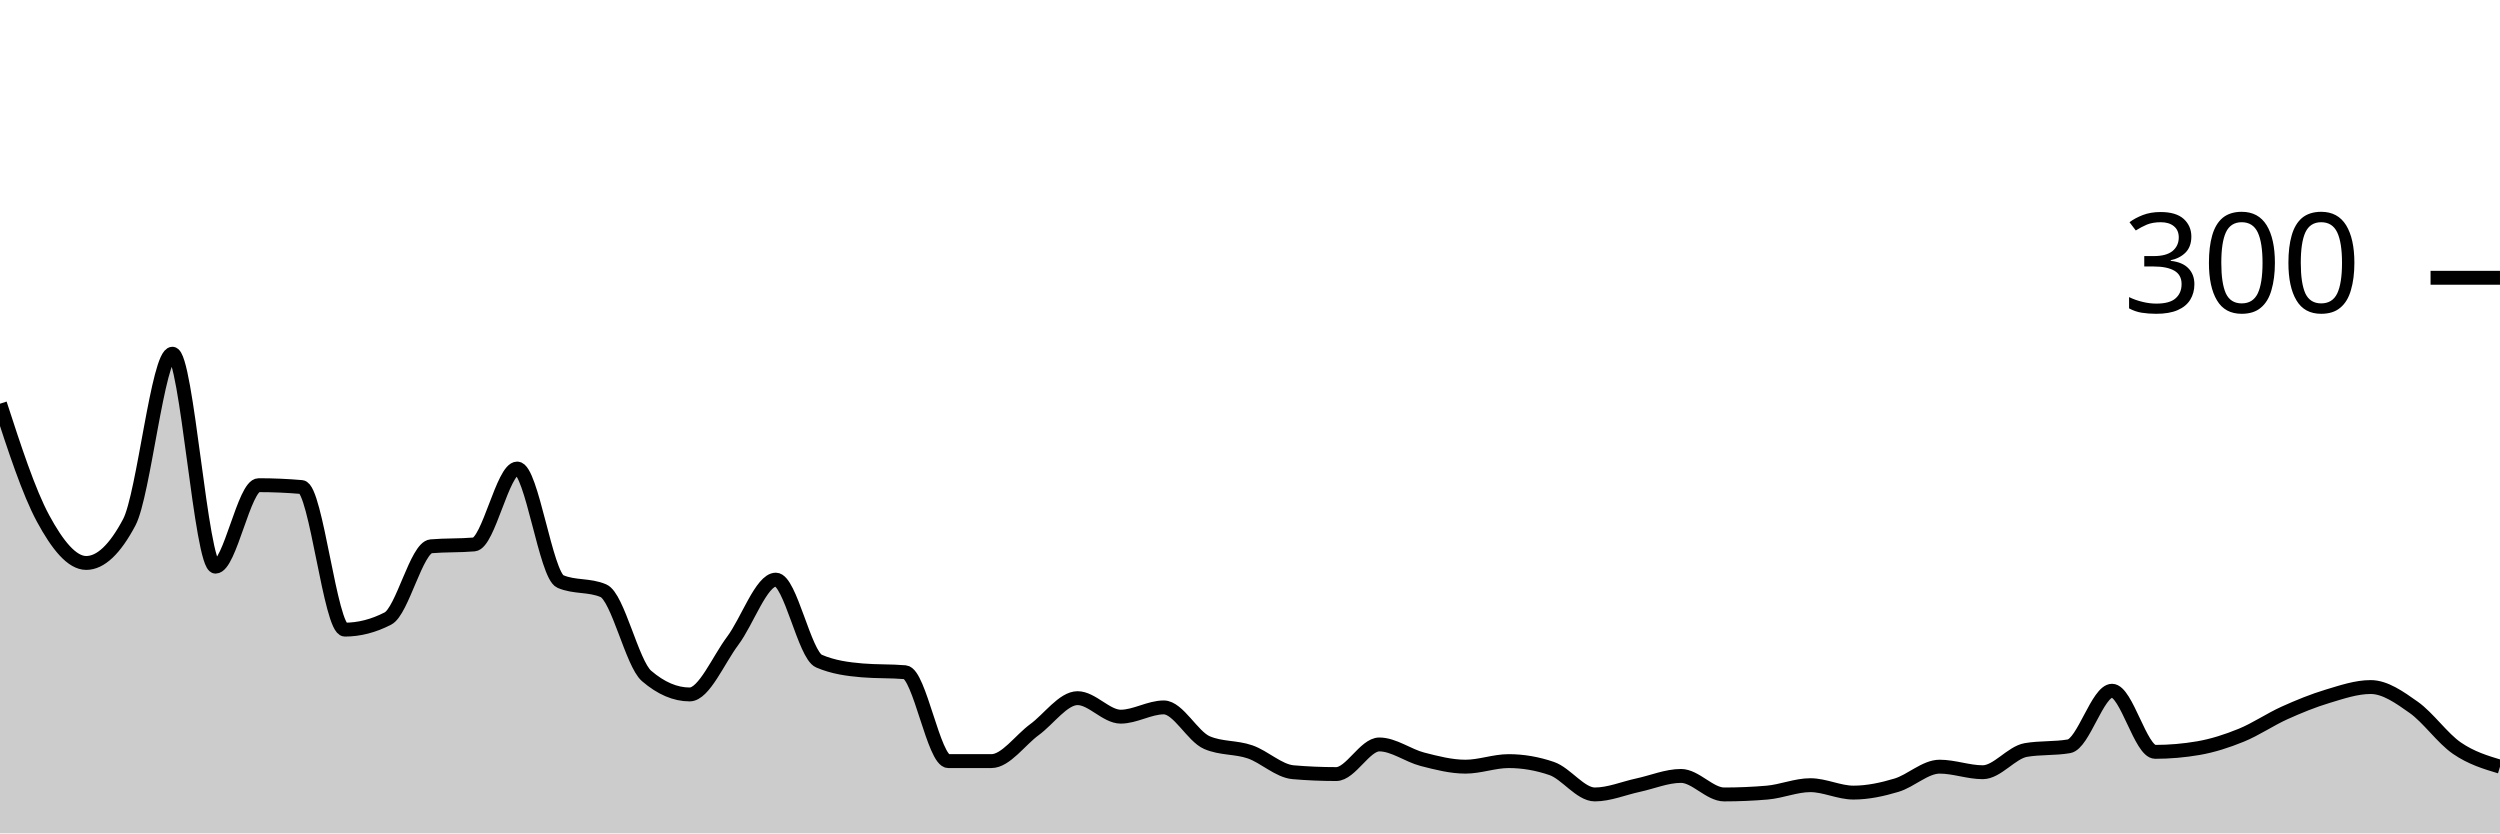
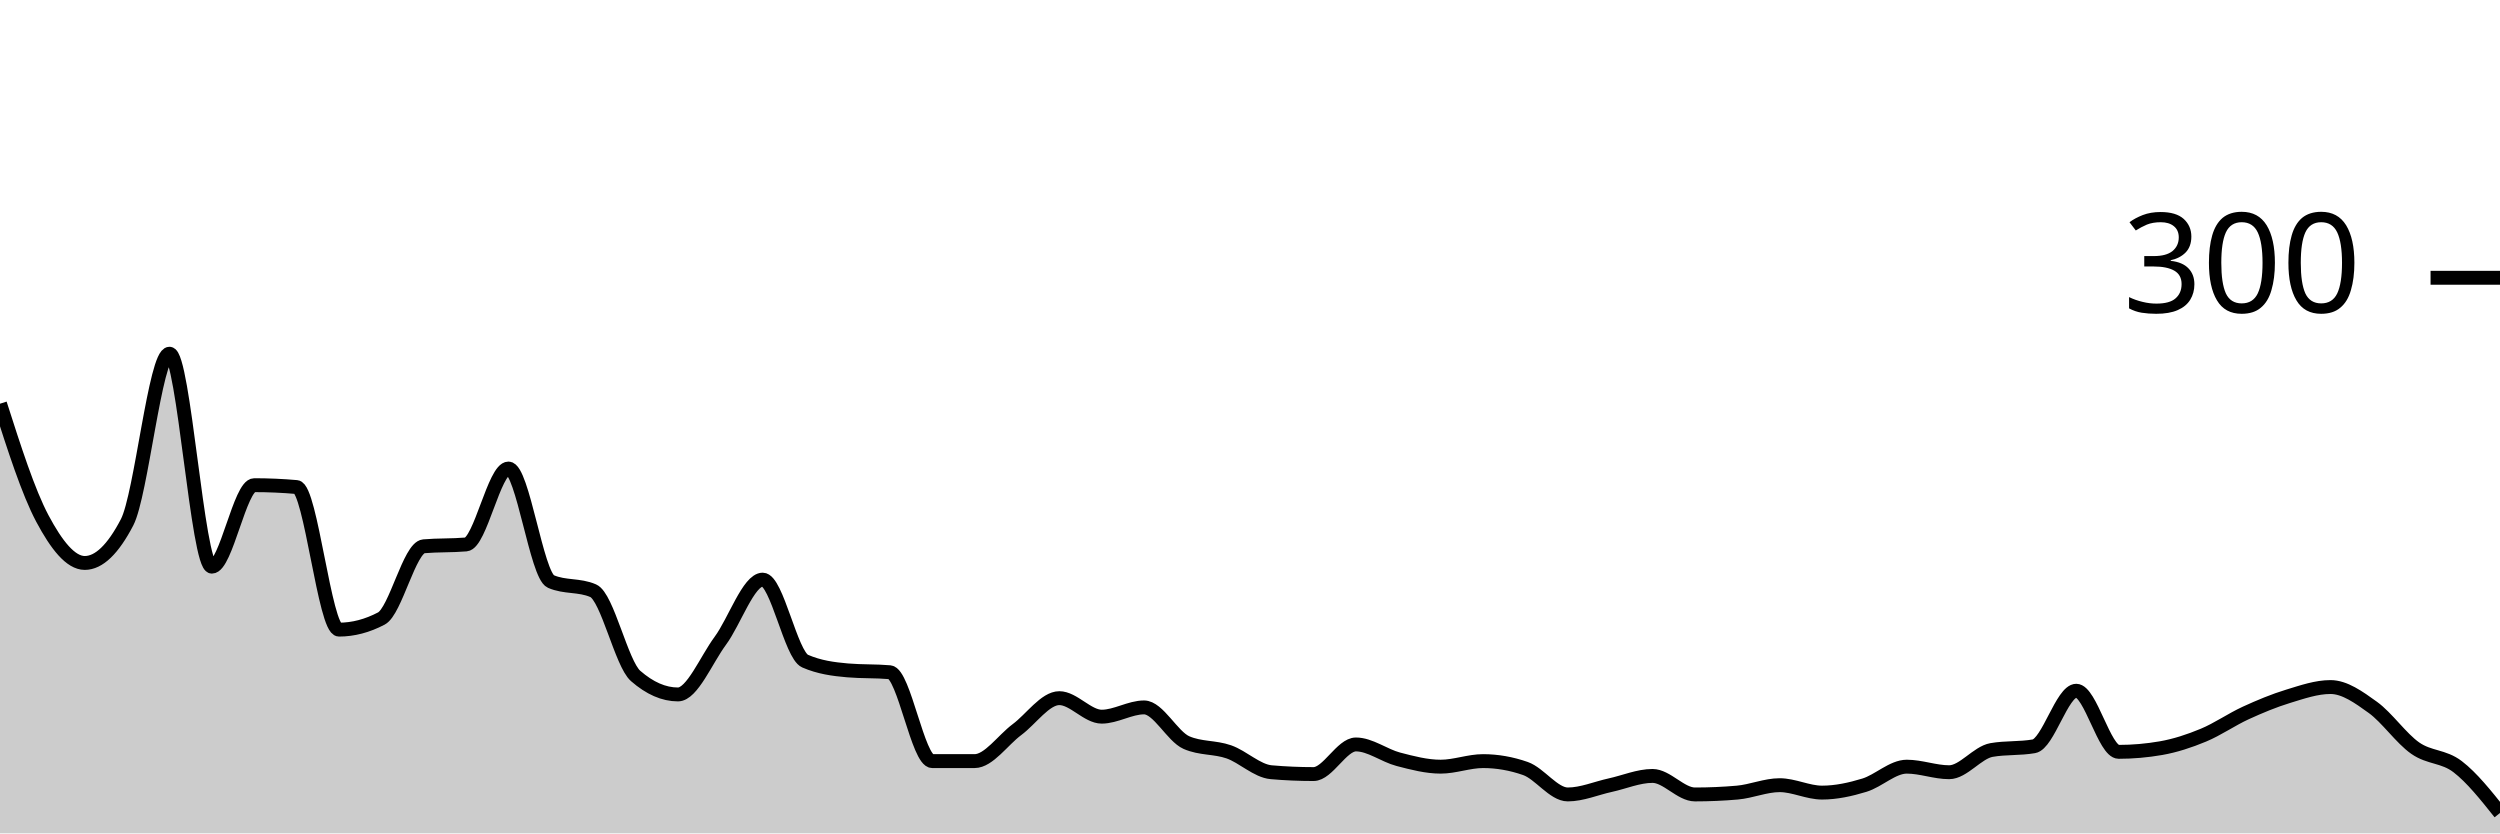
<svg xmlns="http://www.w3.org/2000/svg" viewBox="0 0 180 60">
  <g transform="translate(0,20)">
-     <path class="area" fill="rgba(0, 0, 0, 0.2)" d="M0,9.067C1.034,12.244,2.069,15.422,3.103,17.333C4.138,19.244,5.172,20.533,6.207,20.533C7.241,20.533,8.276,19.556,9.31,17.6C10.345,15.644,11.379,5.467,12.414,5.467C13.448,5.467,14.483,20.8,15.517,20.8C16.552,20.8,17.586,14.933,18.621,14.933C19.655,14.933,20.69,14.978,21.724,15.067C22.759,15.156,23.793,25.333,24.828,25.333C25.862,25.333,26.897,25.067,27.931,24.533C28.966,24,30,19.422,31.034,19.333C32.069,19.244,33.103,19.289,34.138,19.2C35.172,19.111,36.207,13.733,37.241,13.733C38.276,13.733,39.31,21.422,40.345,21.867C41.379,22.311,42.414,22.089,43.448,22.533C44.483,22.978,45.517,27.778,46.552,28.667C47.586,29.556,48.621,30,49.655,30C50.69,30,51.724,27.511,52.759,26.133C53.793,24.756,54.828,21.733,55.862,21.733C56.897,21.733,57.931,27.156,58.966,27.6C60,28.044,61.034,28.178,62.069,28.267C63.103,28.356,64.138,28.311,65.172,28.4C66.207,28.489,67.241,34.8,68.276,34.8C69.31,34.8,70.345,34.8,71.379,34.8C72.414,34.8,73.448,33.289,74.483,32.533C75.517,31.778,76.552,30.267,77.586,30.267C78.621,30.267,79.655,31.6,80.69,31.6C81.724,31.6,82.759,30.933,83.793,30.933C84.828,30.933,85.862,33.022,86.897,33.467C87.931,33.911,88.966,33.778,90,34.133C91.034,34.489,92.069,35.511,93.103,35.6C94.138,35.689,95.172,35.733,96.207,35.733C97.241,35.733,98.276,33.6,99.31,33.6C100.345,33.6,101.379,34.4,102.414,34.667C103.448,34.933,104.483,35.2,105.517,35.2C106.552,35.2,107.586,34.8,108.621,34.8C109.655,34.8,110.69,34.978,111.724,35.333C112.759,35.689,113.793,37.2,114.828,37.2C115.862,37.2,116.897,36.756,117.931,36.533C118.966,36.311,120,35.867,121.034,35.867C122.069,35.867,123.103,37.2,124.138,37.2C125.172,37.2,126.207,37.156,127.241,37.067C128.276,36.978,129.31,36.533,130.345,36.533C131.379,36.533,132.414,37.067,133.448,37.067C134.483,37.067,135.517,36.844,136.552,36.533C137.586,36.222,138.621,35.2,139.655,35.2C140.69,35.2,141.724,35.6,142.759,35.6C143.793,35.6,144.828,34.178,145.862,34C146.897,33.822,147.931,33.911,148.966,33.733C150,33.556,151.034,29.733,152.069,29.733C153.103,29.733,154.138,34.133,155.172,34.133C156.207,34.133,157.241,34.044,158.276,33.867C159.31,33.689,160.345,33.356,161.379,32.933C162.414,32.511,163.448,31.8,164.483,31.333C165.517,30.867,166.552,30.444,167.586,30.133C168.621,29.822,169.655,29.467,170.69,29.467C171.724,29.467,172.759,30.2,173.793,30.933C174.828,31.667,175.862,33.156,176.897,33.867C177.931,34.578,178.966,34.889,180,35.2L180,40C178.966,40,177.931,40,176.897,40C175.862,40,174.828,40,173.793,40C172.759,40,171.724,40,170.69,40C169.655,40,168.621,40,167.586,40C166.552,40,165.517,40,164.483,40C163.448,40,162.414,40,161.379,40C160.345,40,159.31,40,158.276,40C157.241,40,156.207,40,155.172,40C154.138,40,153.103,40,152.069,40C151.034,40,150,40,148.966,40C147.931,40,146.897,40,145.862,40C144.828,40,143.793,40,142.759,40C141.724,40,140.69,40,139.655,40C138.621,40,137.586,40,136.552,40C135.517,40,134.483,40,133.448,40C132.414,40,131.379,40,130.345,40C129.31,40,128.276,40,127.241,40C126.207,40,125.172,40,124.138,40C123.103,40,122.069,40,121.034,40C120,40,118.966,40,117.931,40C116.897,40,115.862,40,114.828,40C113.793,40,112.759,40,111.724,40C110.69,40,109.655,40,108.621,40C107.586,40,106.552,40,105.517,40C104.483,40,103.448,40,102.414,40C101.379,40,100.345,40,99.31,40C98.276,40,97.241,40,96.207,40C95.172,40,94.138,40,93.103,40C92.069,40,91.034,40,90,40C88.966,40,87.931,40,86.897,40C85.862,40,84.828,40,83.793,40C82.759,40,81.724,40,80.69,40C79.655,40,78.621,40,77.586,40C76.552,40,75.517,40,74.483,40C73.448,40,72.414,40,71.379,40C70.345,40,69.31,40,68.276,40C67.241,40,66.207,40,65.172,40C64.138,40,63.103,40,62.069,40C61.034,40,60,40,58.966,40C57.931,40,56.897,40,55.862,40C54.828,40,53.793,40,52.759,40C51.724,40,50.69,40,49.655,40C48.621,40,47.586,40,46.552,40C45.517,40,44.483,40,43.448,40C42.414,40,41.379,40,40.345,40C39.31,40,38.276,40,37.241,40C36.207,40,35.172,40,34.138,40C33.103,40,32.069,40,31.034,40C30,40,28.966,40,27.931,40C26.897,40,25.862,40,24.828,40C23.793,40,22.759,40,21.724,40C20.69,40,19.655,40,18.621,40C17.586,40,16.552,40,15.517,40C14.483,40,13.448,40,12.414,40C11.379,40,10.345,40,9.31,40C8.276,40,7.241,40,6.207,40C5.172,40,4.138,40,3.103,40C2.069,40,1.034,40,0,40Z" />
-     <path class="line" stroke="black" fill="none" d="M0,9.067C1.034,12.244,2.069,15.422,3.103,17.333C4.138,19.244,5.172,20.533,6.207,20.533C7.241,20.533,8.276,19.556,9.31,17.6C10.345,15.644,11.379,5.467,12.414,5.467C13.448,5.467,14.483,20.8,15.517,20.8C16.552,20.8,17.586,14.933,18.621,14.933C19.655,14.933,20.69,14.978,21.724,15.067C22.759,15.156,23.793,25.333,24.828,25.333C25.862,25.333,26.897,25.067,27.931,24.533C28.966,24,30,19.422,31.034,19.333C32.069,19.244,33.103,19.289,34.138,19.2C35.172,19.111,36.207,13.733,37.241,13.733C38.276,13.733,39.31,21.422,40.345,21.867C41.379,22.311,42.414,22.089,43.448,22.533C44.483,22.978,45.517,27.778,46.552,28.667C47.586,29.556,48.621,30,49.655,30C50.69,30,51.724,27.511,52.759,26.133C53.793,24.756,54.828,21.733,55.862,21.733C56.897,21.733,57.931,27.156,58.966,27.6C60,28.044,61.034,28.178,62.069,28.267C63.103,28.356,64.138,28.311,65.172,28.4C66.207,28.489,67.241,34.8,68.276,34.8C69.31,34.8,70.345,34.8,71.379,34.8C72.414,34.8,73.448,33.289,74.483,32.533C75.517,31.778,76.552,30.267,77.586,30.267C78.621,30.267,79.655,31.6,80.69,31.6C81.724,31.6,82.759,30.933,83.793,30.933C84.828,30.933,85.862,33.022,86.897,33.467C87.931,33.911,88.966,33.778,90,34.133C91.034,34.489,92.069,35.511,93.103,35.6C94.138,35.689,95.172,35.733,96.207,35.733C97.241,35.733,98.276,33.6,99.31,33.6C100.345,33.6,101.379,34.4,102.414,34.667C103.448,34.933,104.483,35.2,105.517,35.2C106.552,35.2,107.586,34.8,108.621,34.8C109.655,34.8,110.69,34.978,111.724,35.333C112.759,35.689,113.793,37.2,114.828,37.2C115.862,37.2,116.897,36.756,117.931,36.533C118.966,36.311,120,35.867,121.034,35.867C122.069,35.867,123.103,37.2,124.138,37.2C125.172,37.2,126.207,37.156,127.241,37.067C128.276,36.978,129.31,36.533,130.345,36.533C131.379,36.533,132.414,37.067,133.448,37.067C134.483,37.067,135.517,36.844,136.552,36.533C137.586,36.222,138.621,35.2,139.655,35.2C140.69,35.2,141.724,35.6,142.759,35.6C143.793,35.6,144.828,34.178,145.862,34C146.897,33.822,147.931,33.911,148.966,33.733C150,33.556,151.034,29.733,152.069,29.733C153.103,29.733,154.138,34.133,155.172,34.133C156.207,34.133,157.241,34.044,158.276,33.867C159.31,33.689,160.345,33.356,161.379,32.933C162.414,32.511,163.448,31.8,164.483,31.333C165.517,30.867,166.552,30.444,167.586,30.133C168.621,29.822,169.655,29.467,170.69,29.467C171.724,29.467,172.759,30.2,173.793,30.933C174.828,31.667,175.862,33.156,176.897,33.867C177.931,34.578,178.966,34.889,180,35.2" />
+     <path class="area" fill="rgba(0, 0, 0, 0.2)" d="M0,9.067C1.017,12.244,2.034,15.422,3.051,17.333C4.068,19.244,5.085,20.533,6.102,20.533C7.119,20.533,8.136,19.556,9.153,17.6C10.169,15.644,11.186,5.467,12.203,5.467C13.22,5.467,14.237,20.8,15.254,20.8C16.271,20.8,17.288,14.933,18.305,14.933C19.322,14.933,20.339,14.978,21.356,15.067C22.373,15.156,23.39,25.333,24.407,25.333C25.424,25.333,26.441,25.067,27.458,24.533C28.475,24,29.492,19.422,30.508,19.333C31.525,19.244,32.542,19.289,33.559,19.2C34.576,19.111,35.593,13.733,36.61,13.733C37.627,13.733,38.644,21.422,39.661,21.867C40.678,22.311,41.695,22.089,42.712,22.533C43.729,22.978,44.746,27.778,45.763,28.667C46.78,29.556,47.797,30,48.814,30C49.831,30,50.847,27.511,51.864,26.133C52.881,24.756,53.898,21.733,54.915,21.733C55.932,21.733,56.949,27.156,57.966,27.6C58.983,28.044,60,28.178,61.017,28.267C62.034,28.356,63.051,28.311,64.068,28.4C65.085,28.489,66.102,34.8,67.119,34.8C68.136,34.8,69.153,34.8,70.169,34.8C71.186,34.8,72.203,33.289,73.22,32.533C74.237,31.778,75.254,30.267,76.271,30.267C77.288,30.267,78.305,31.6,79.322,31.6C80.339,31.6,81.356,30.933,82.373,30.933C83.39,30.933,84.407,33.022,85.424,33.467C86.441,33.911,87.458,33.778,88.475,34.133C89.492,34.489,90.508,35.511,91.525,35.6C92.542,35.689,93.559,35.733,94.576,35.733C95.593,35.733,96.61,33.6,97.627,33.6C98.644,33.6,99.661,34.4,100.678,34.667C101.695,34.933,102.712,35.2,103.729,35.2C104.746,35.2,105.763,34.8,106.78,34.8C107.797,34.8,108.814,34.978,109.831,35.333C110.847,35.689,111.864,37.2,112.881,37.2C113.898,37.2,114.915,36.756,115.932,36.533C116.949,36.311,117.966,35.867,118.983,35.867C120,35.867,121.017,37.2,122.034,37.2C123.051,37.2,124.068,37.156,125.085,37.067C126.102,36.978,127.119,36.533,128.136,36.533C129.153,36.533,130.169,37.067,131.186,37.067C132.203,37.067,133.22,36.844,134.237,36.533C135.254,36.222,136.271,35.2,137.288,35.2C138.305,35.2,139.322,35.6,140.339,35.6C141.356,35.6,142.373,34.178,143.39,34C144.407,33.822,145.424,33.911,146.441,33.733C147.458,33.556,148.475,29.733,149.492,29.733C150.508,29.733,151.525,34.133,152.542,34.133C153.559,34.133,154.576,34.044,155.593,33.867C156.61,33.689,157.627,33.356,158.644,32.933C159.661,32.511,160.678,31.8,161.695,31.333C162.712,30.867,163.729,30.444,164.746,30.133C165.763,29.822,166.78,29.467,167.797,29.467C168.814,29.467,169.831,30.2,170.847,30.933C171.864,31.667,172.881,33.156,173.898,33.867C174.915,34.578,175.932,34.422,176.949,35.2C177.966,35.978,178.983,37.256,180,38.533L180,40C178.983,40,177.966,40,176.949,40C175.932,40,174.915,40,173.898,40C172.881,40,171.864,40,170.847,40C169.831,40,168.814,40,167.797,40C166.78,40,165.763,40,164.746,40C163.729,40,162.712,40,161.695,40C160.678,40,159.661,40,158.644,40C157.627,40,156.61,40,155.593,40C154.576,40,153.559,40,152.542,40C151.525,40,150.508,40,149.492,40C148.475,40,147.458,40,146.441,40C145.424,40,144.407,40,143.39,40C142.373,40,141.356,40,140.339,40C139.322,40,138.305,40,137.288,40C136.271,40,135.254,40,134.237,40C133.22,40,132.203,40,131.186,40C130.169,40,129.153,40,128.136,40C127.119,40,126.102,40,125.085,40C124.068,40,123.051,40,122.034,40C121.017,40,120,40,118.983,40C117.966,40,116.949,40,115.932,40C114.915,40,113.898,40,112.881,40C111.864,40,110.847,40,109.831,40C108.814,40,107.797,40,106.78,40C105.763,40,104.746,40,103.729,40C102.712,40,101.695,40,100.678,40C99.661,40,98.644,40,97.627,40C96.61,40,95.593,40,94.576,40C93.559,40,92.542,40,91.525,40C90.508,40,89.492,40,88.475,40C87.458,40,86.441,40,85.424,40C84.407,40,83.39,40,82.373,40C81.356,40,80.339,40,79.322,40C78.305,40,77.288,40,76.271,40C75.254,40,74.237,40,73.22,40C72.203,40,71.186,40,70.169,40C69.153,40,68.136,40,67.119,40C66.102,40,65.085,40,64.068,40C63.051,40,62.034,40,61.017,40C60,40,58.983,40,57.966,40C56.949,40,55.932,40,54.915,40C53.898,40,52.881,40,51.864,40C50.847,40,49.831,40,48.814,40C47.797,40,46.78,40,45.763,40C44.746,40,43.729,40,42.712,40C41.695,40,40.678,40,39.661,40C38.644,40,37.627,40,36.61,40C35.593,40,34.576,40,33.559,40C32.542,40,31.525,40,30.508,40C29.492,40,28.475,40,27.458,40C26.441,40,25.424,40,24.407,40C23.39,40,22.373,40,21.356,40C20.339,40,19.322,40,18.305,40C17.288,40,16.271,40,15.254,40C14.237,40,13.22,40,12.203,40C11.186,40,10.169,40,9.153,40C8.136,40,7.119,40,6.102,40C5.085,40,4.068,40,3.051,40C2.034,40,1.017,40,0,40Z" />
+     <path class="line" stroke="black" fill="none" d="M0,9.067C1.017,12.244,2.034,15.422,3.051,17.333C4.068,19.244,5.085,20.533,6.102,20.533C7.119,20.533,8.136,19.556,9.153,17.6C10.169,15.644,11.186,5.467,12.203,5.467C13.22,5.467,14.237,20.8,15.254,20.8C16.271,20.8,17.288,14.933,18.305,14.933C19.322,14.933,20.339,14.978,21.356,15.067C22.373,15.156,23.39,25.333,24.407,25.333C25.424,25.333,26.441,25.067,27.458,24.533C28.475,24,29.492,19.422,30.508,19.333C31.525,19.244,32.542,19.289,33.559,19.2C34.576,19.111,35.593,13.733,36.61,13.733C37.627,13.733,38.644,21.422,39.661,21.867C40.678,22.311,41.695,22.089,42.712,22.533C43.729,22.978,44.746,27.778,45.763,28.667C46.78,29.556,47.797,30,48.814,30C49.831,30,50.847,27.511,51.864,26.133C52.881,24.756,53.898,21.733,54.915,21.733C55.932,21.733,56.949,27.156,57.966,27.6C58.983,28.044,60,28.178,61.017,28.267C62.034,28.356,63.051,28.311,64.068,28.4C65.085,28.489,66.102,34.8,67.119,34.8C68.136,34.8,69.153,34.8,70.169,34.8C71.186,34.8,72.203,33.289,73.22,32.533C74.237,31.778,75.254,30.267,76.271,30.267C77.288,30.267,78.305,31.6,79.322,31.6C80.339,31.6,81.356,30.933,82.373,30.933C83.39,30.933,84.407,33.022,85.424,33.467C86.441,33.911,87.458,33.778,88.475,34.133C89.492,34.489,90.508,35.511,91.525,35.6C92.542,35.689,93.559,35.733,94.576,35.733C95.593,35.733,96.61,33.6,97.627,33.6C98.644,33.6,99.661,34.4,100.678,34.667C101.695,34.933,102.712,35.2,103.729,35.2C104.746,35.2,105.763,34.8,106.78,34.8C107.797,34.8,108.814,34.978,109.831,35.333C110.847,35.689,111.864,37.2,112.881,37.2C113.898,37.2,114.915,36.756,115.932,36.533C116.949,36.311,117.966,35.867,118.983,35.867C120,35.867,121.017,37.2,122.034,37.2C123.051,37.2,124.068,37.156,125.085,37.067C126.102,36.978,127.119,36.533,128.136,36.533C129.153,36.533,130.169,37.067,131.186,37.067C132.203,37.067,133.22,36.844,134.237,36.533C135.254,36.222,136.271,35.2,137.288,35.2C138.305,35.2,139.322,35.6,140.339,35.6C141.356,35.6,142.373,34.178,143.39,34C144.407,33.822,145.424,33.911,146.441,33.733C147.458,33.556,148.475,29.733,149.492,29.733C150.508,29.733,151.525,34.133,152.542,34.133C153.559,34.133,154.576,34.044,155.593,33.867C156.61,33.689,157.627,33.356,158.644,32.933C159.661,32.511,160.678,31.8,161.695,31.333C162.712,30.867,163.729,30.444,164.746,30.133C165.763,29.822,166.78,29.467,167.797,29.467C168.814,29.467,169.831,30.2,170.847,30.933C171.864,31.667,172.881,33.156,173.898,33.867C174.915,34.578,175.932,34.422,176.949,35.2C177.966,35.978,178.983,37.256,180,38.533" />
    <path class="axis-ceiling" stroke-width="1" stroke="black" fill="none" d="M175,0L180,0" />
    <text class="axis-ceiling-label" font-family="sans-serif" text-anchor="end" font-size="10px" x="170" y="2.5">300</text>
  </g>
</svg>
